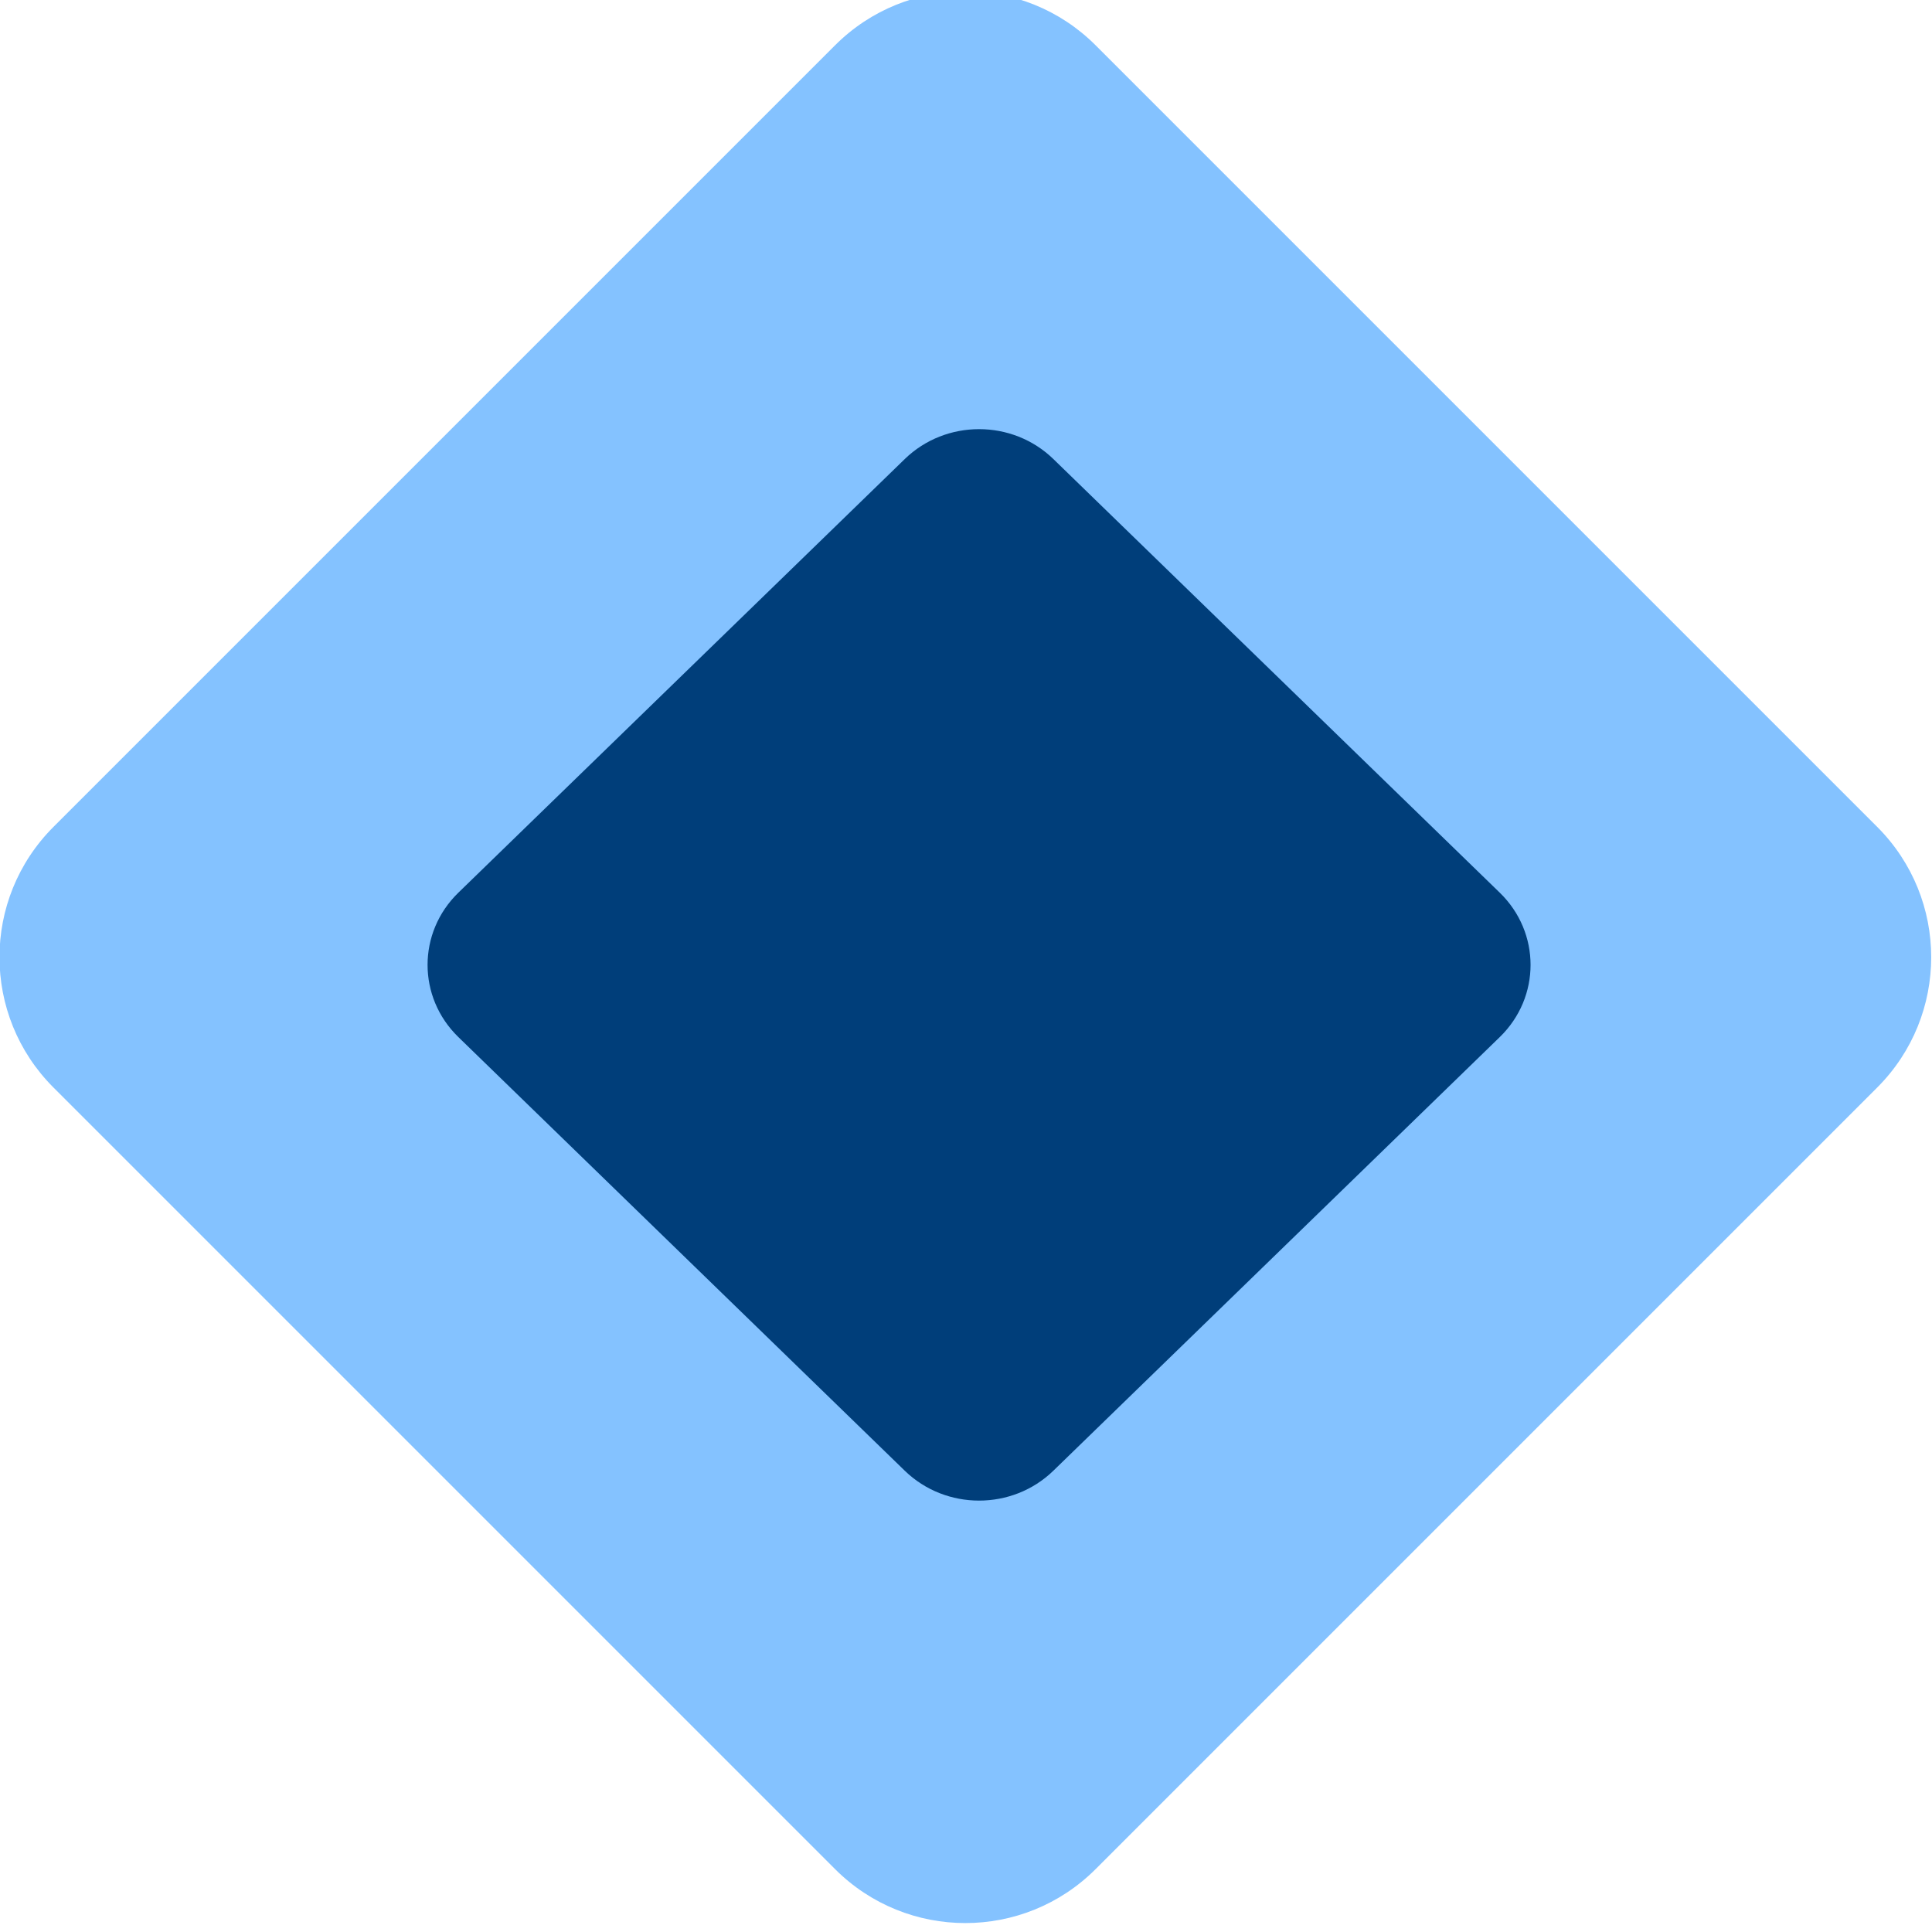
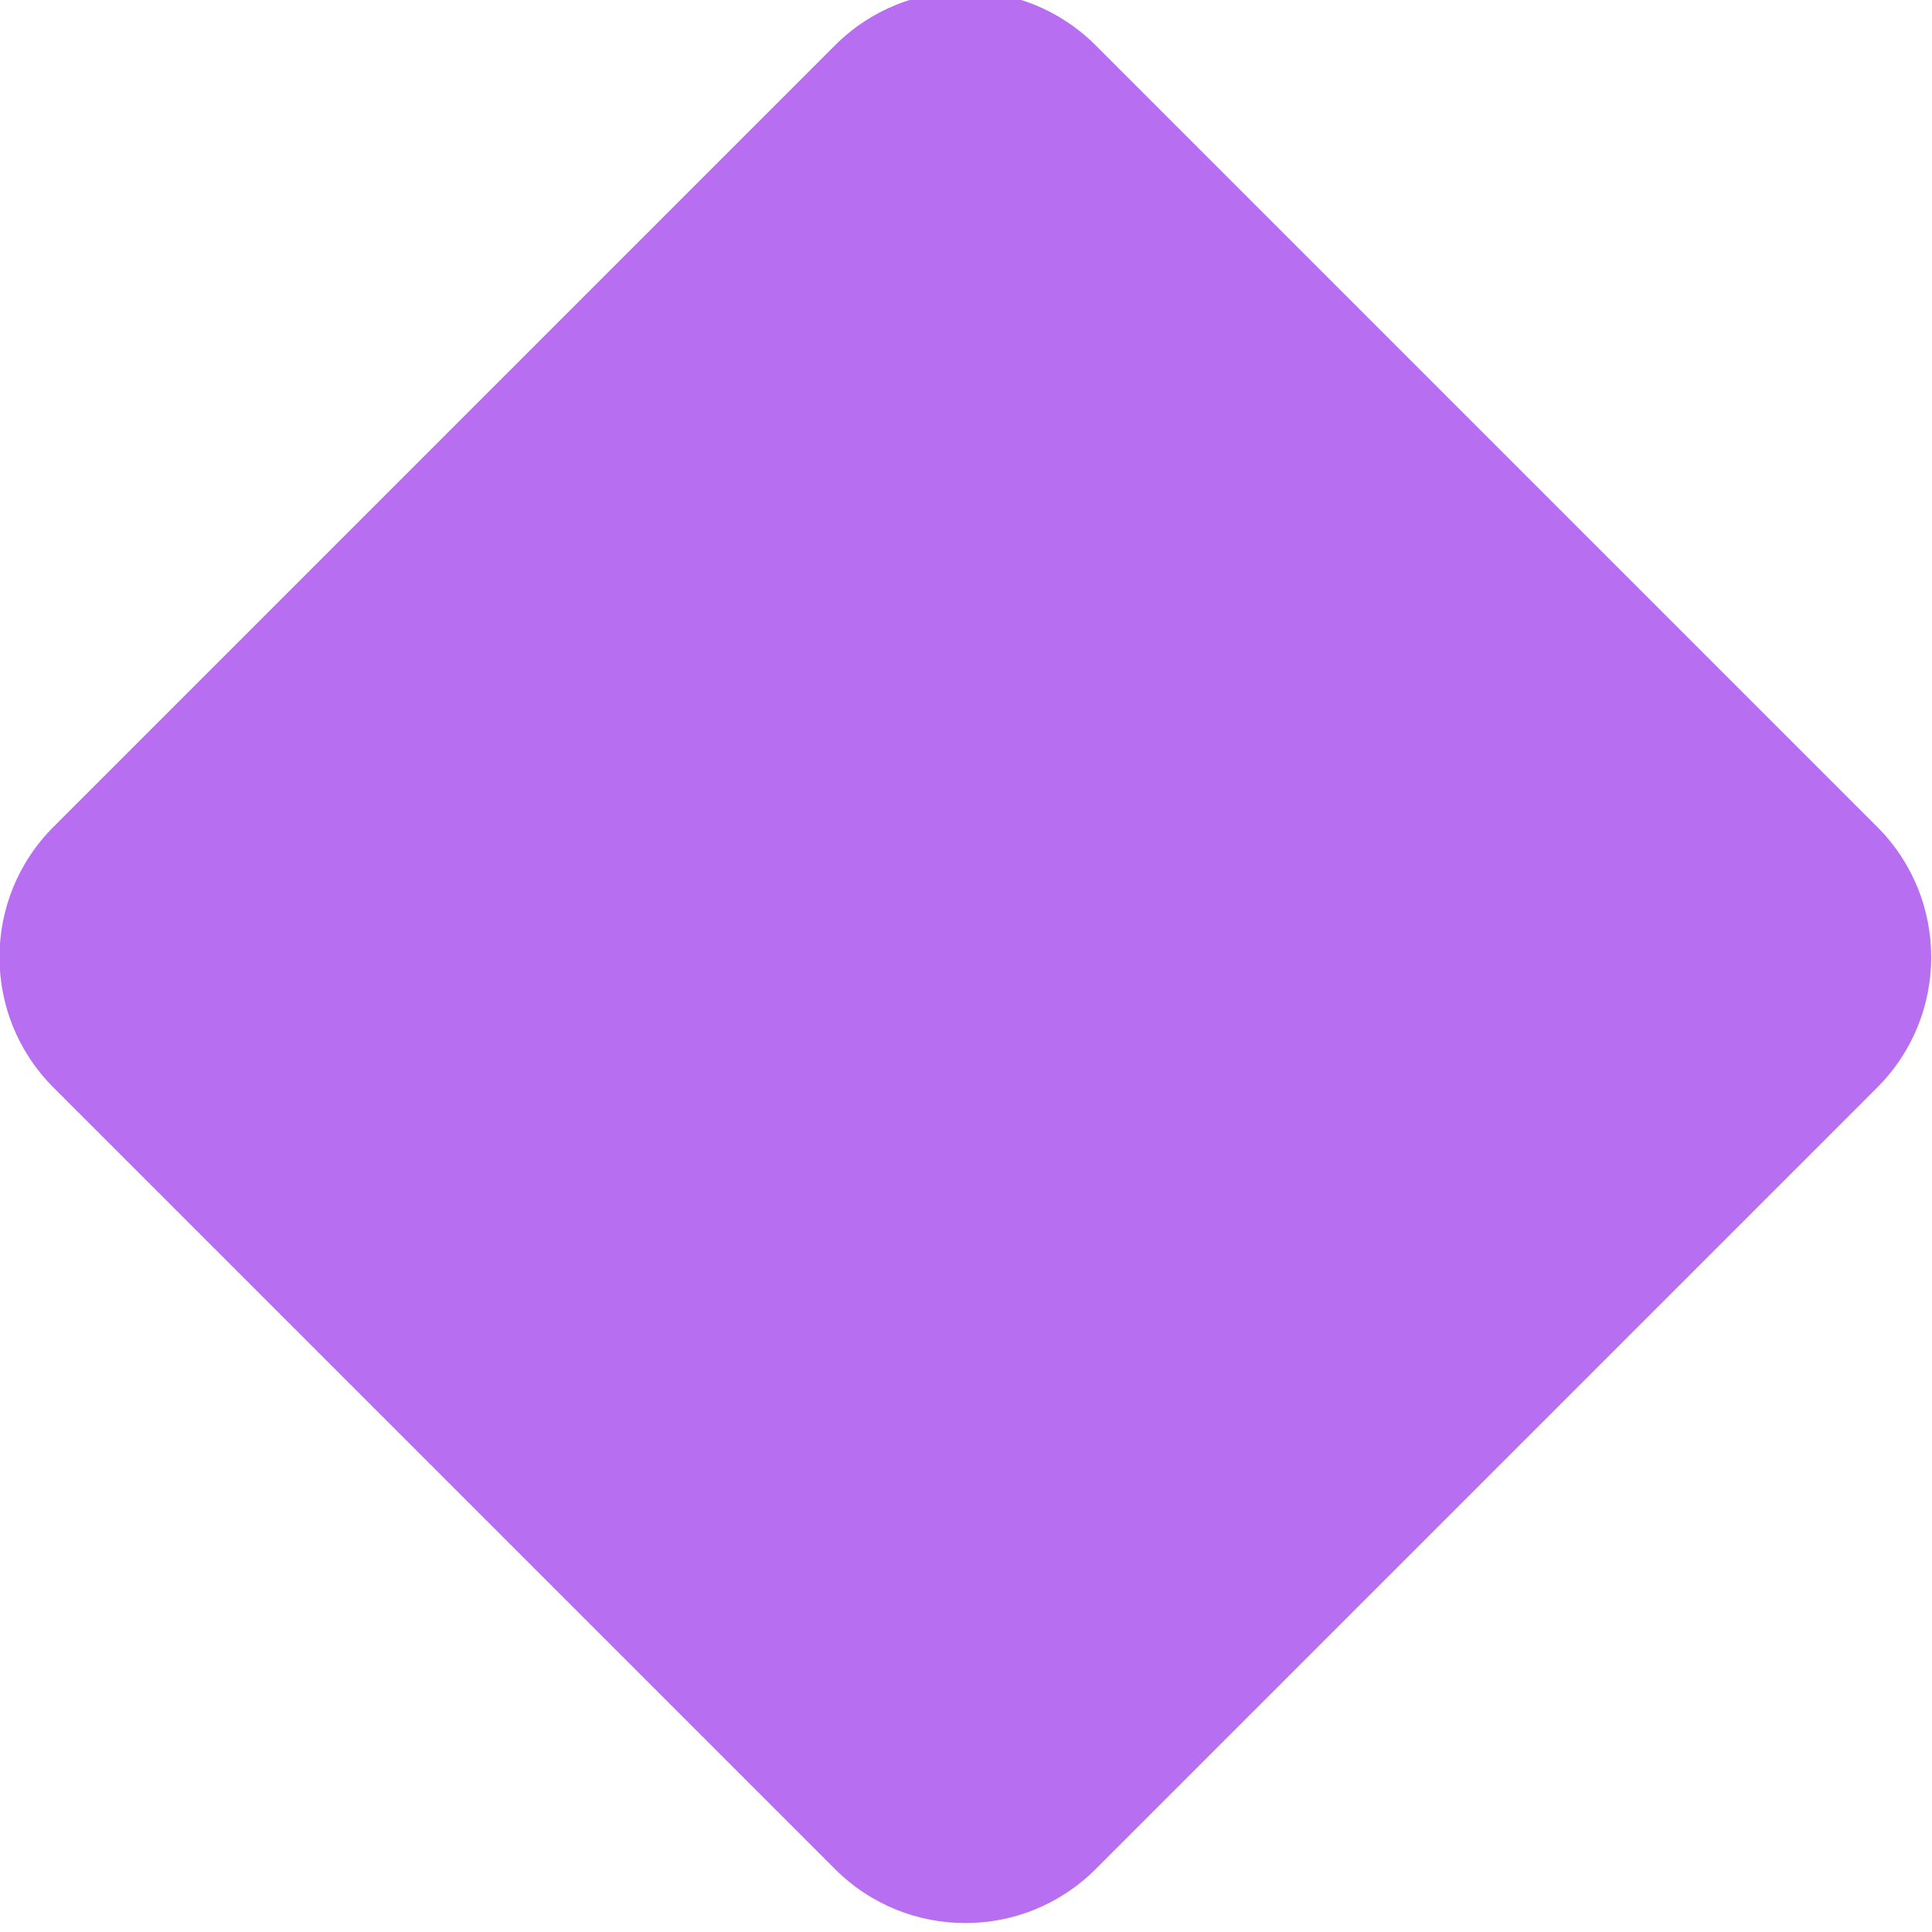
<svg xmlns="http://www.w3.org/2000/svg" width="8" height="8" version="1.1" viewBox="0 0 8 8" id="svg6">
  <defs id="defs10" />
  <g transform="translate(0 -1044.4)" id="g4">
-     <rect transform="rotate(-45)" x="-741.53" y="741.08" width="6.103" height="6.103" ry=".763" fill="#84c2ff" id="rect2" />
-   </g>
-   <g transform="translate(0,-1044.4)" id="g4-3">
-     <rect style="fill:#003e7a;fill-opacity:1;stroke-width:0.563" transform="matrix(0.7172885,-0.6967763,0.7172885,0.6967763,0,0)" x="-751.21" y="753.427" width="3.435" height="3.435" ry="0.429" id="rect2-6" />
+     <rect transform="rotate(-45)" x="-741.53" y="741.08" width="6.103" height="6.103" ry=".763" fill="#ea686c" id="rect2" style="fill:#b76ef0;fill-opacity:1" />
  </g>
</svg>
